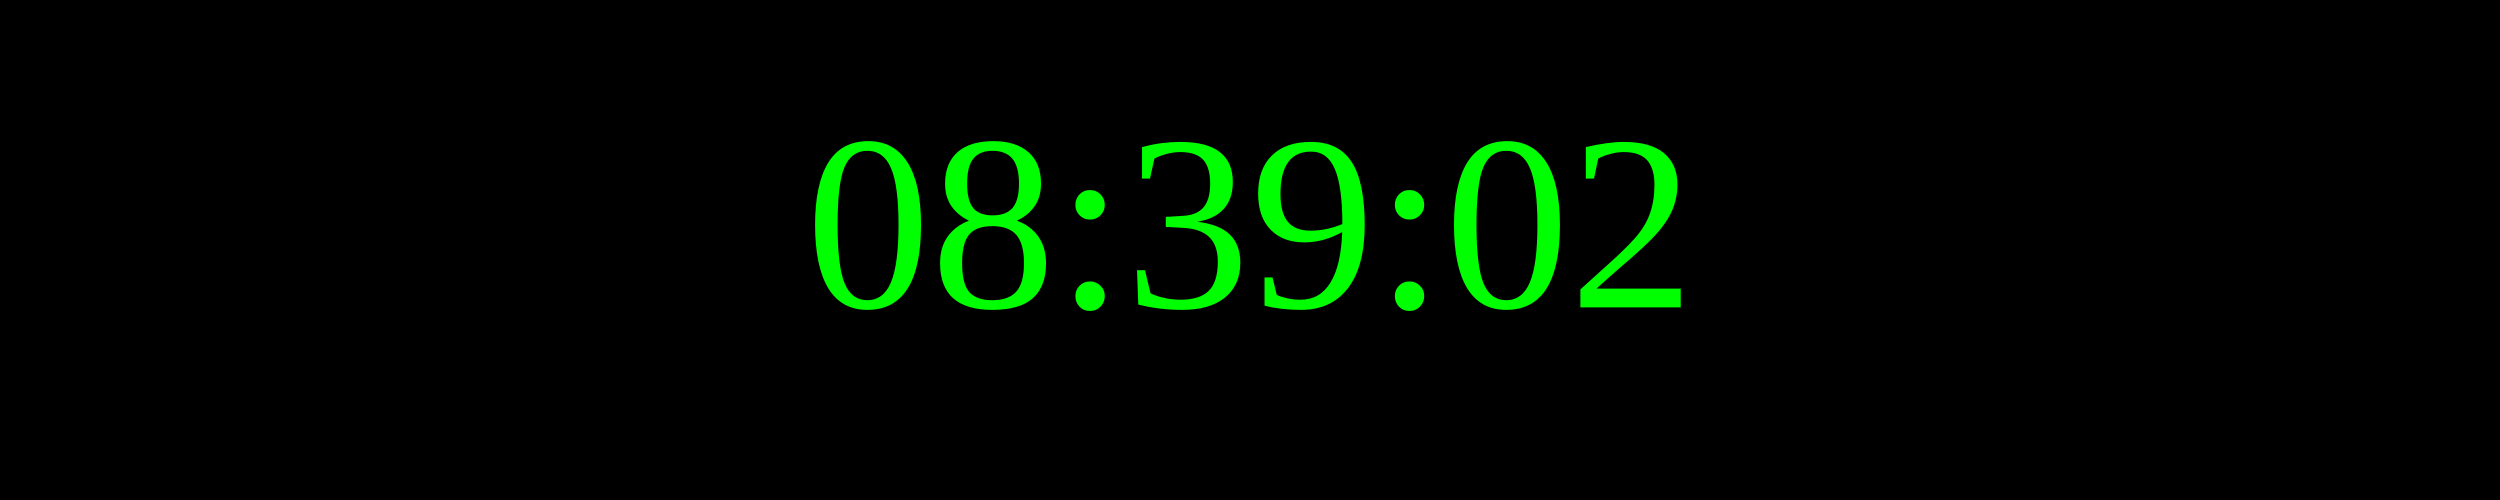
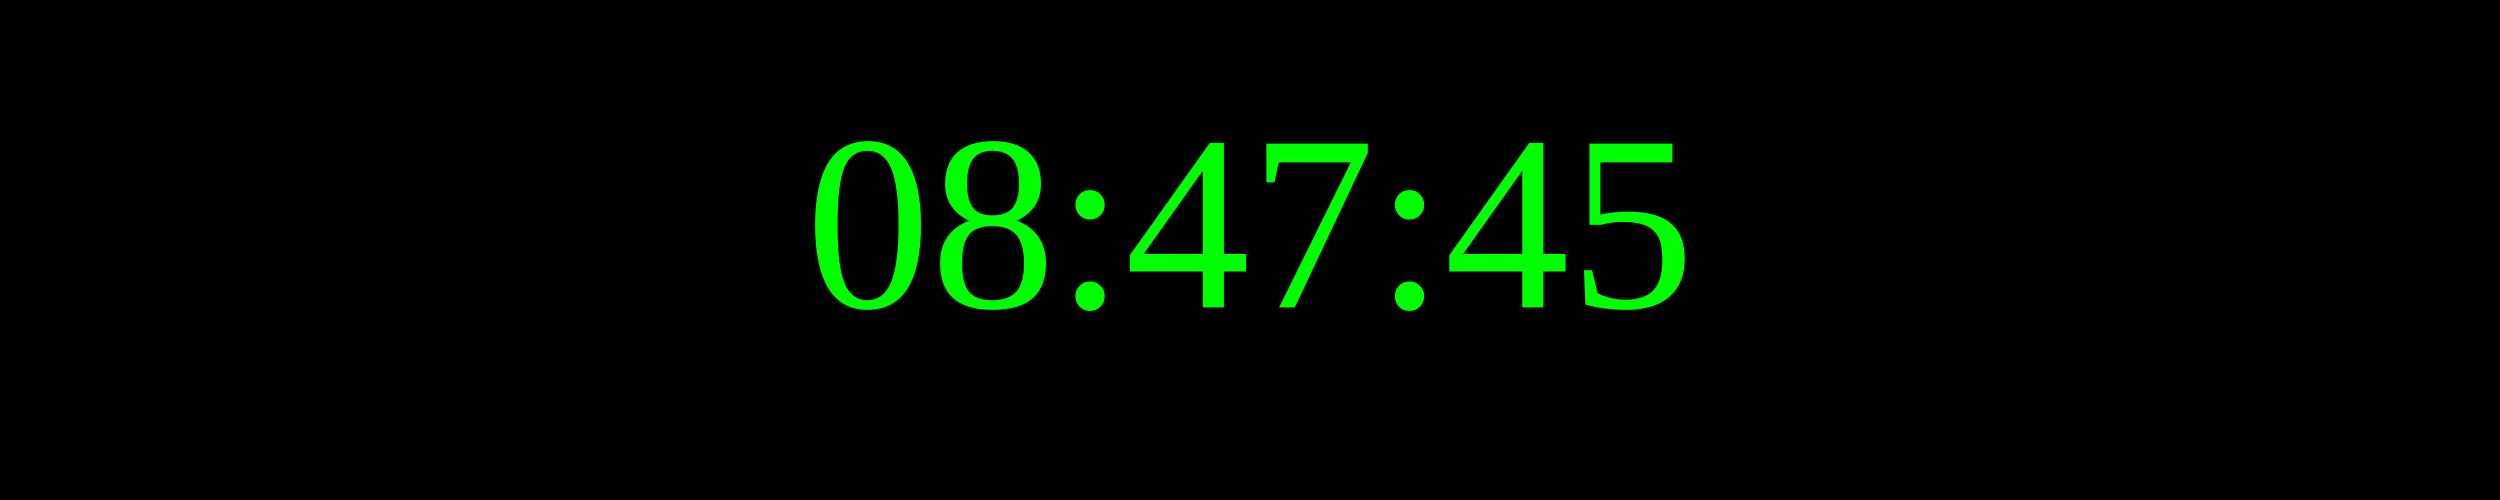
<svg xmlns="http://www.w3.org/2000/svg" width="250" height="50">
  <rect width="100%" height="100%" fill="black" />
  <text x="50%" y="50%" font-size="25" fill="lime" text-anchor="middle" dominant-baseline="middle">
- 08:39:02
+ 08:47:45
</text>
</svg>
